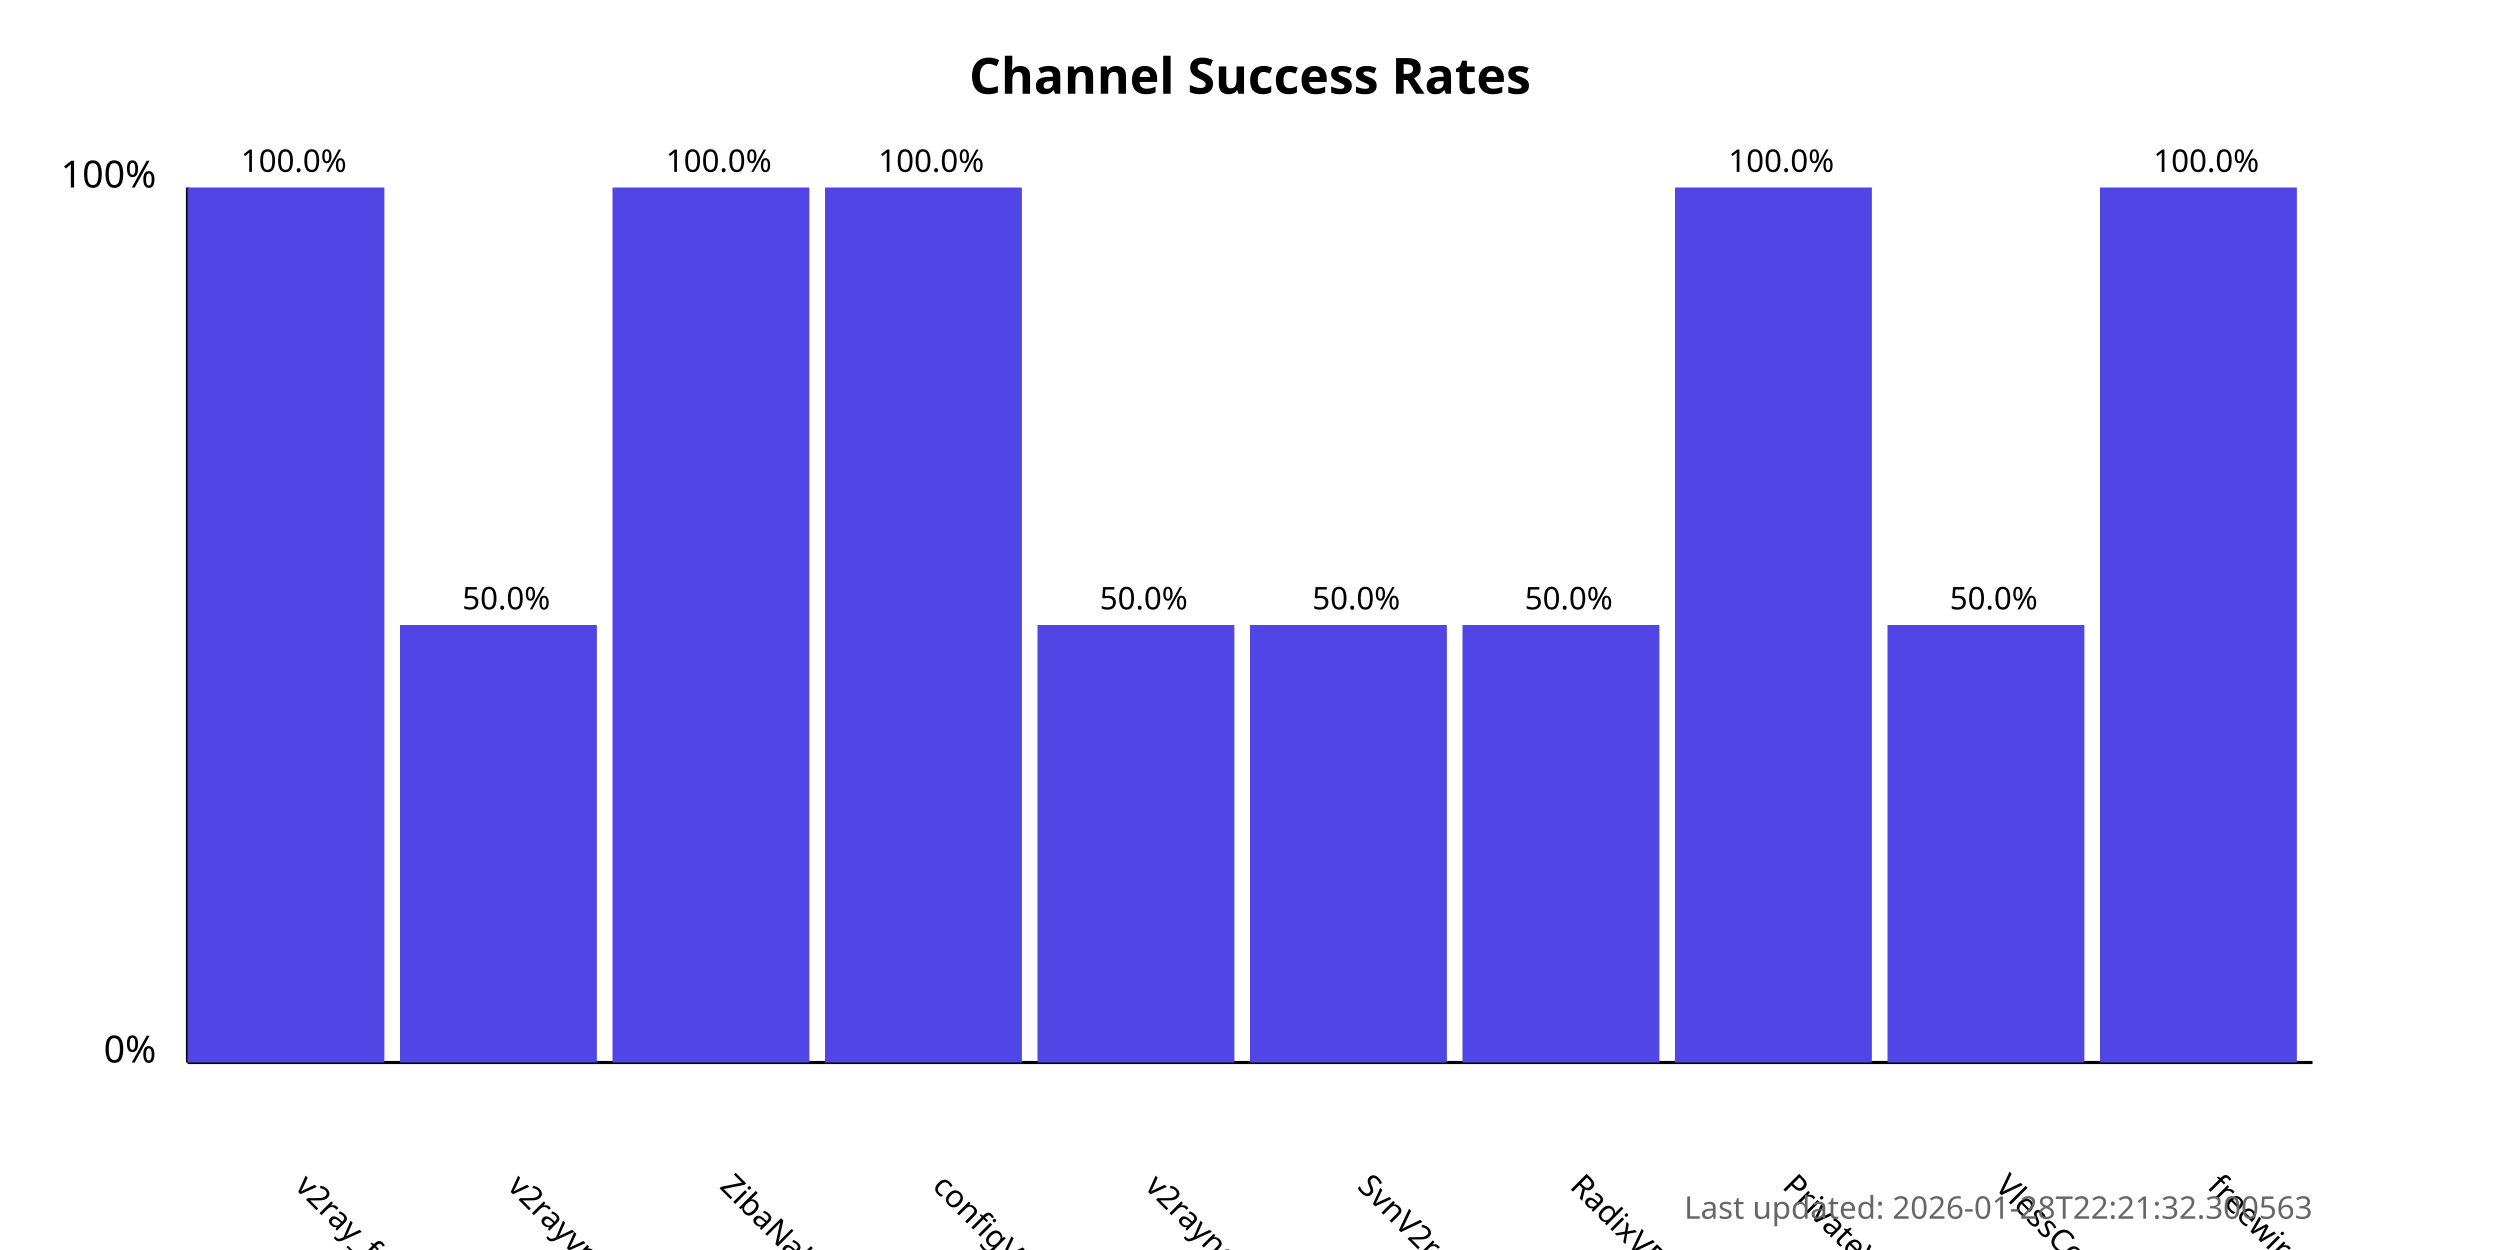
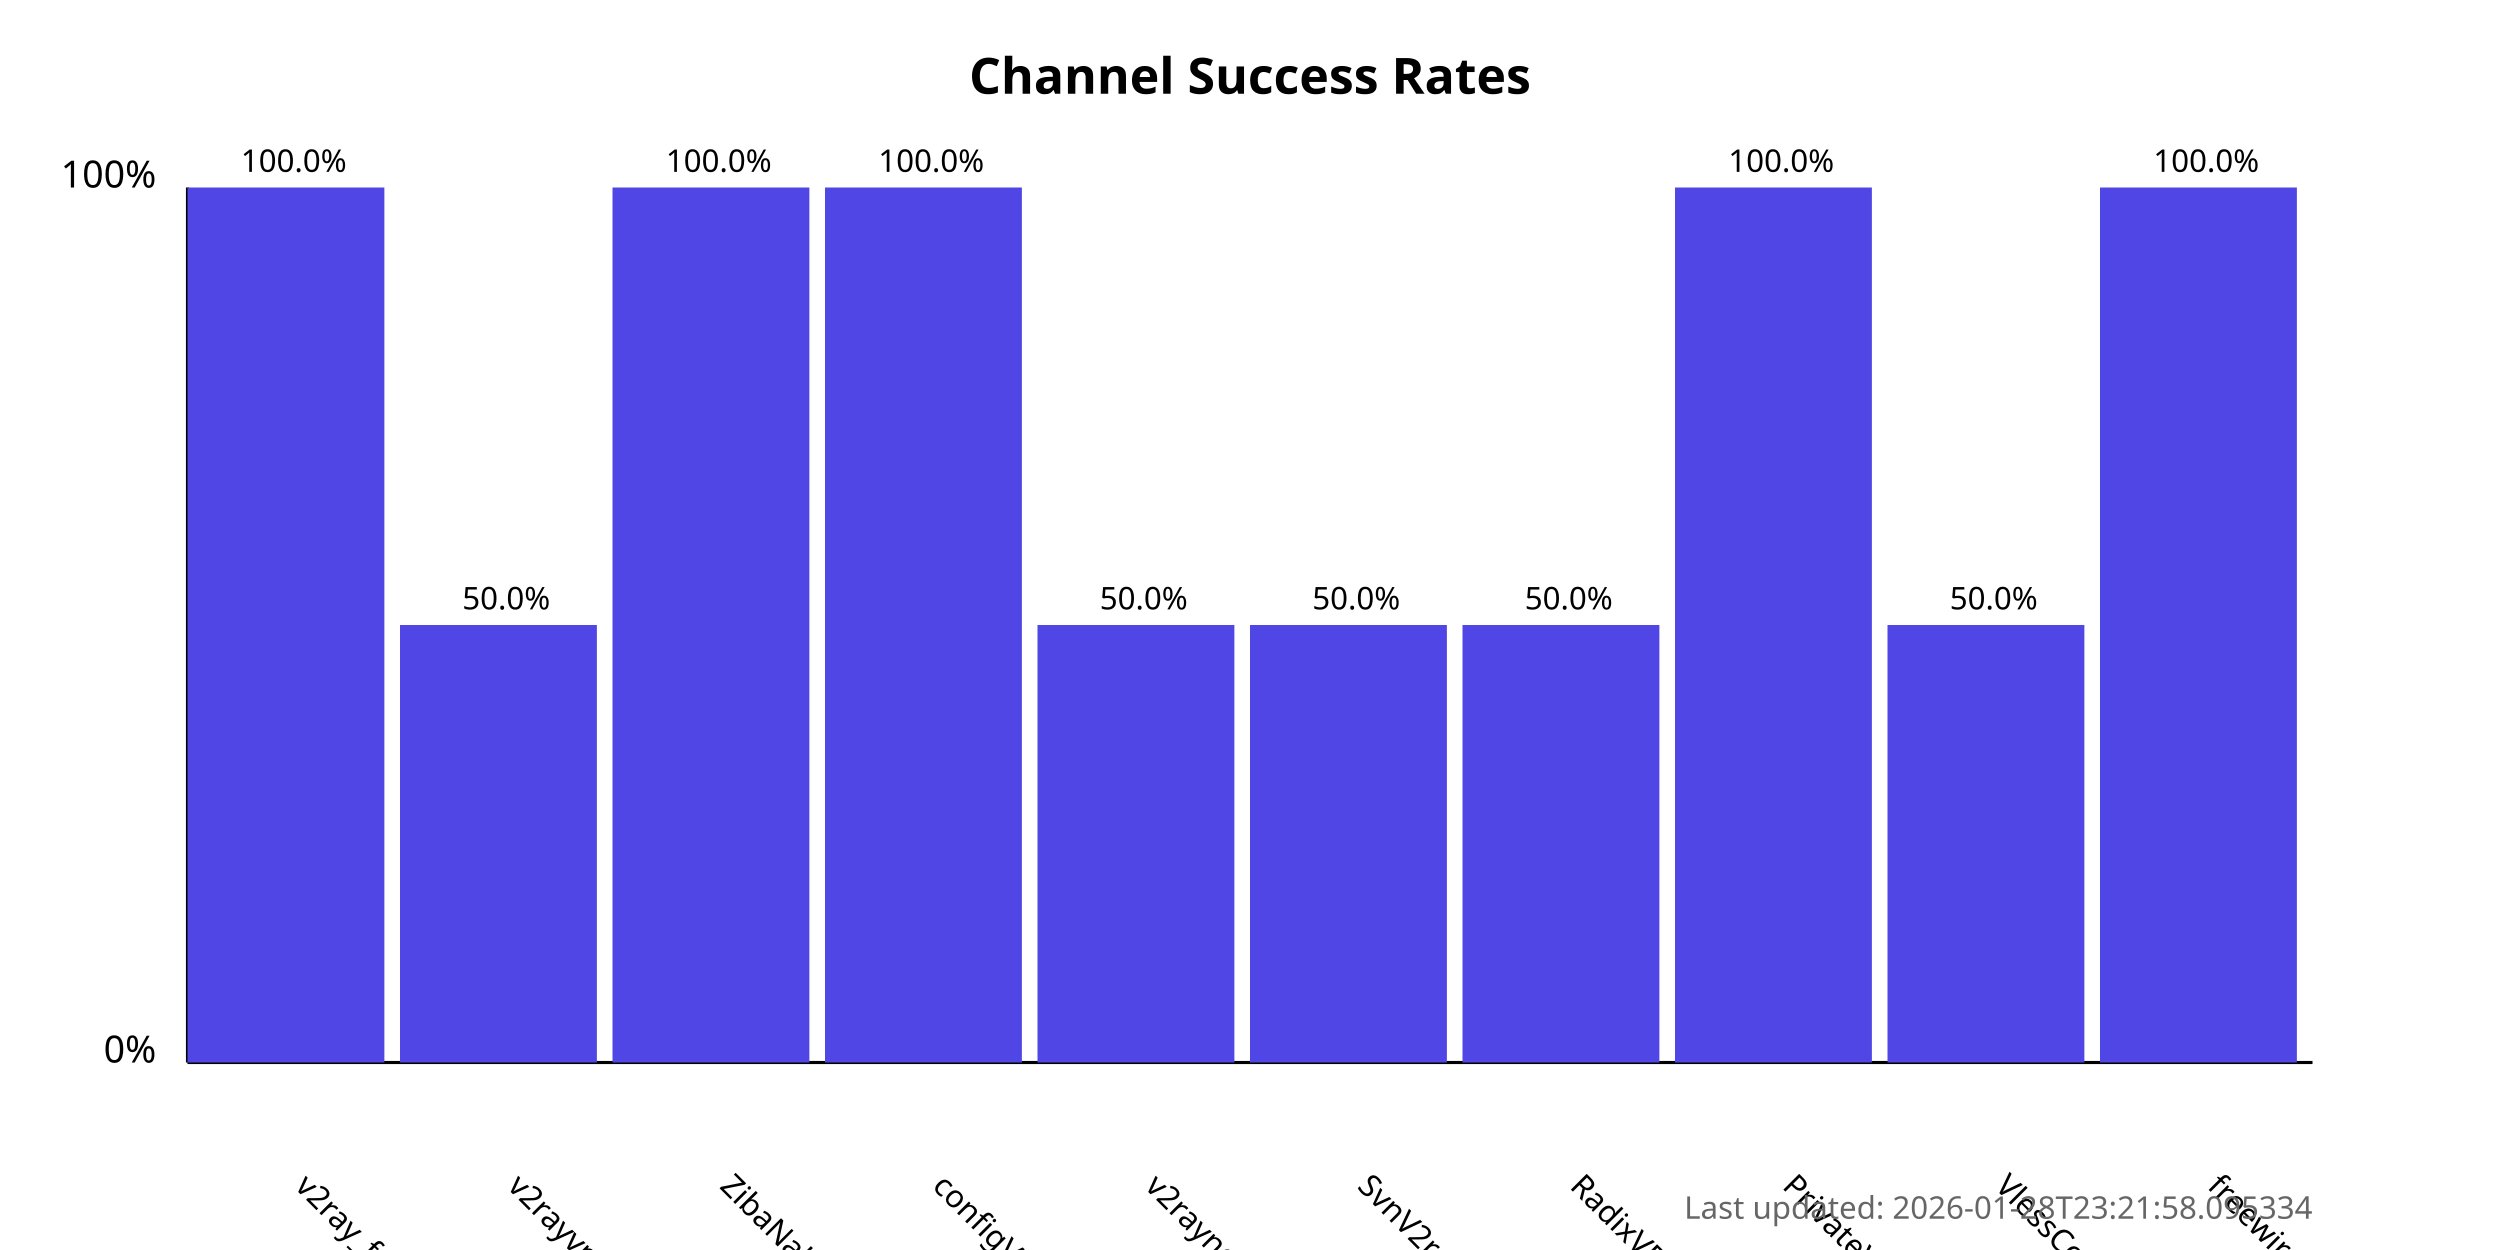
<svg xmlns="http://www.w3.org/2000/svg" width="800" height="400">
  <style>
            .chart-title { font: bold 16px sans-serif; }
            .axis-label { font: 12px sans-serif; }
            .tick-label { font: 10px sans-serif; }
            .bar { fill: #4f46e5; }
            .bar:hover { fill: #6366f1; }
            .timestamp { font: 10px sans-serif; fill: #666; }
        </style>
  <text x="400.0" y="30" text-anchor="middle" class="chart-title">
            Channel Success Rates
        </text>
  <line x1="60" y1="340" x2="60" y2="60" stroke="black" stroke-width="1" />
  <line x1="60" y1="340" x2="740" y2="340" stroke="black" stroke-width="1" />
  <text x="50" y="340" text-anchor="end" class="axis-label">0%</text>
  <text x="50" y="60" text-anchor="end" class="axis-label">100%</text>
  <g>
    <rect x="60" y="60.0" width="63.0" height="280.0" class="bar" />
    <text x="94.0" y="380" transform="rotate(45, 94.0, 380)" text-anchor="start" class="tick-label">
                v2ray_free_conf
            </text>
    <text x="94.0" y="55.0" text-anchor="middle" class="tick-label">
                100.0%
            </text>
  </g>
  <g>
    <rect x="128.0" y="200.0" width="63.0" height="140.0" class="bar" />
    <text x="162.0" y="380" transform="rotate(45, 162.0, 380)" text-anchor="start" class="tick-label">
                v2rayvpno
            </text>
    <text x="162.0" y="195.0" text-anchor="middle" class="tick-label">
                50.0%
            </text>
  </g>
  <g>
    <rect x="196.0" y="60.0" width="63.0" height="280.0" class="bar" />
    <text x="230.0" y="380" transform="rotate(45, 230.0, 380)" text-anchor="start" class="tick-label">
                ZibaNabz
            </text>
    <text x="230.0" y="55.0" text-anchor="middle" class="tick-label">
                100.0%
            </text>
  </g>
  <g>
    <rect x="264.0" y="60.0" width="63.0" height="280.0" class="bar" />
    <text x="298.0" y="380" transform="rotate(45, 298.0, 380)" text-anchor="start" class="tick-label">
                configV2rayForFree
            </text>
    <text x="298.0" y="55.0" text-anchor="middle" class="tick-label">
                100.0%
            </text>
  </g>
  <g>
    <rect x="332.0" y="200.0" width="63.0" height="140.0" class="bar" />
    <text x="366.0" y="380" transform="rotate(45, 366.0, 380)" text-anchor="start" class="tick-label">
                v2rayngvpn
            </text>
    <text x="366.0" y="195.0" text-anchor="middle" class="tick-label">
                50.0%
            </text>
  </g>
  <g>
    <rect x="400.0" y="200.0" width="63.0" height="140.0" class="bar" />
    <text x="434.0" y="380" transform="rotate(45, 434.0, 380)" text-anchor="start" class="tick-label">
                SvnV2ray
            </text>
    <text x="434.0" y="195.0" text-anchor="middle" class="tick-label">
                50.0%
            </text>
  </g>
  <g>
    <rect x="468.0" y="200.0" width="63.0" height="140.0" class="bar" />
    <text x="502.0" y="380" transform="rotate(45, 502.0, 380)" text-anchor="start" class="tick-label">
                RadixVPN
            </text>
    <text x="502.0" y="195.0" text-anchor="middle" class="tick-label">
                50.0%
            </text>
  </g>
  <g>
    <rect x="536.0" y="60.0" width="63.0" height="280.0" class="bar" />
    <text x="570.0" y="380" transform="rotate(45, 570.0, 380)" text-anchor="start" class="tick-label">
                PrivateVPNs
            </text>
    <text x="570.0" y="55.0" text-anchor="middle" class="tick-label">
                100.0%
            </text>
  </g>
  <g>
    <rect x="604.0" y="200.0" width="63.0" height="140.0" class="bar" />
    <text x="638.0" y="380" transform="rotate(45, 638.0, 380)" text-anchor="start" class="tick-label">
                VlessConfig
            </text>
    <text x="638.0" y="195.0" text-anchor="middle" class="tick-label">
                50.0%
            </text>
  </g>
  <g>
    <rect x="672.0" y="60.0" width="63.0" height="280.0" class="bar" />
    <text x="706.0" y="380" transform="rotate(45, 706.0, 380)" text-anchor="start" class="tick-label">
                freewireguard
            </text>
    <text x="706.0" y="55.0" text-anchor="middle" class="tick-label">
                100.0%
            </text>
  </g>
  <text x="740" y="390" text-anchor="end" class="timestamp">
-             Last updated: 2026-01-28T22:21:32.300563
+             Last updated: 2026-01-28T23:21:58.095334
        </text>
</svg>
